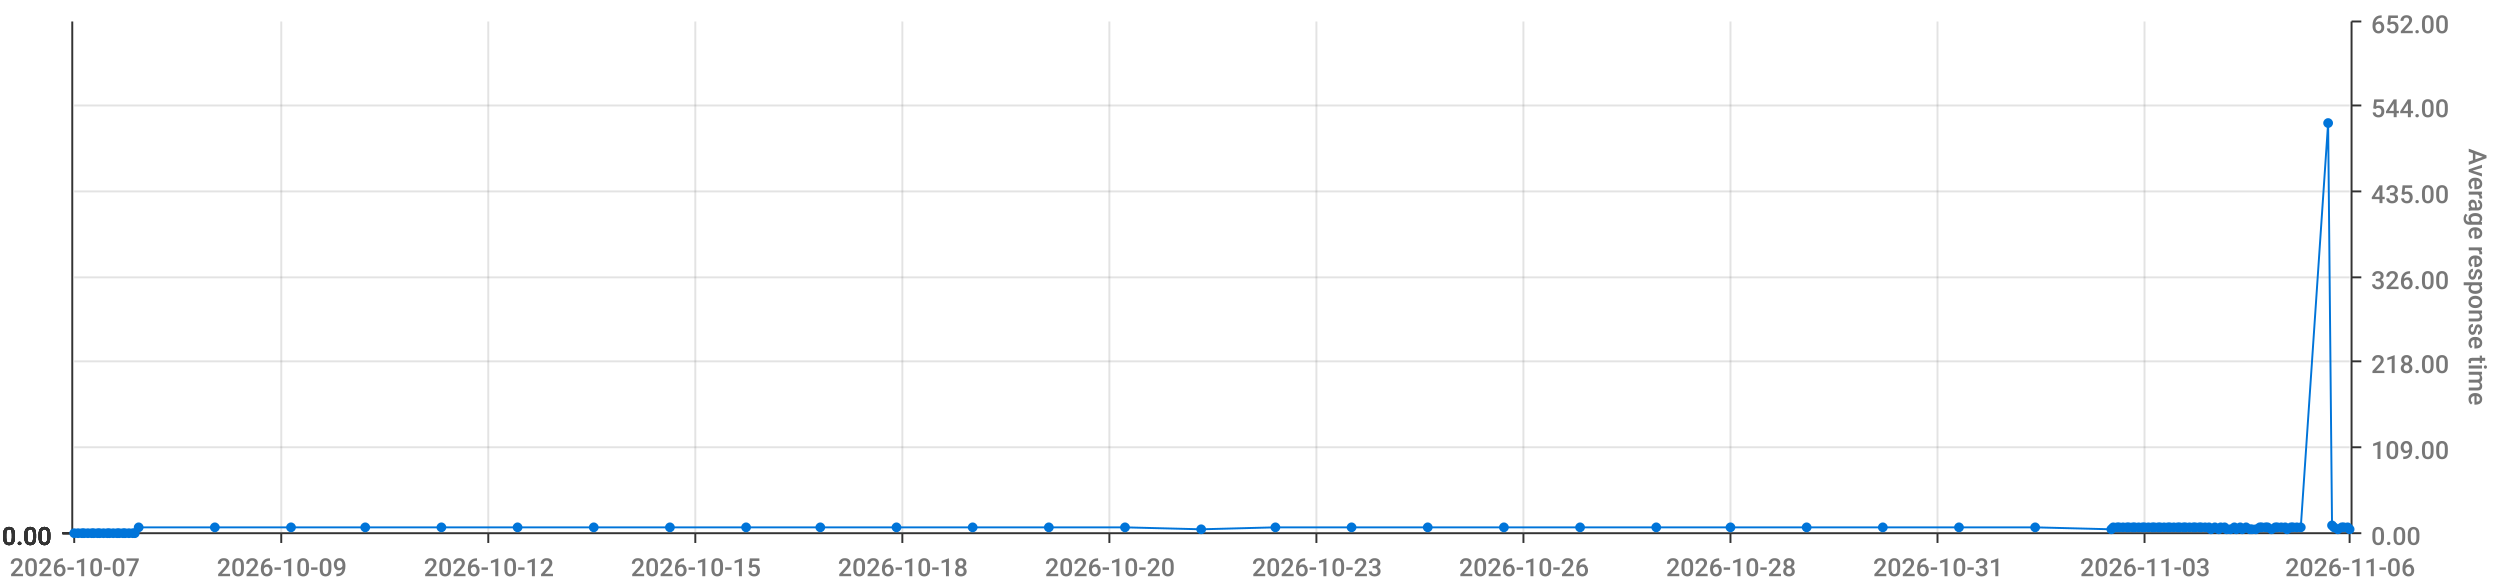
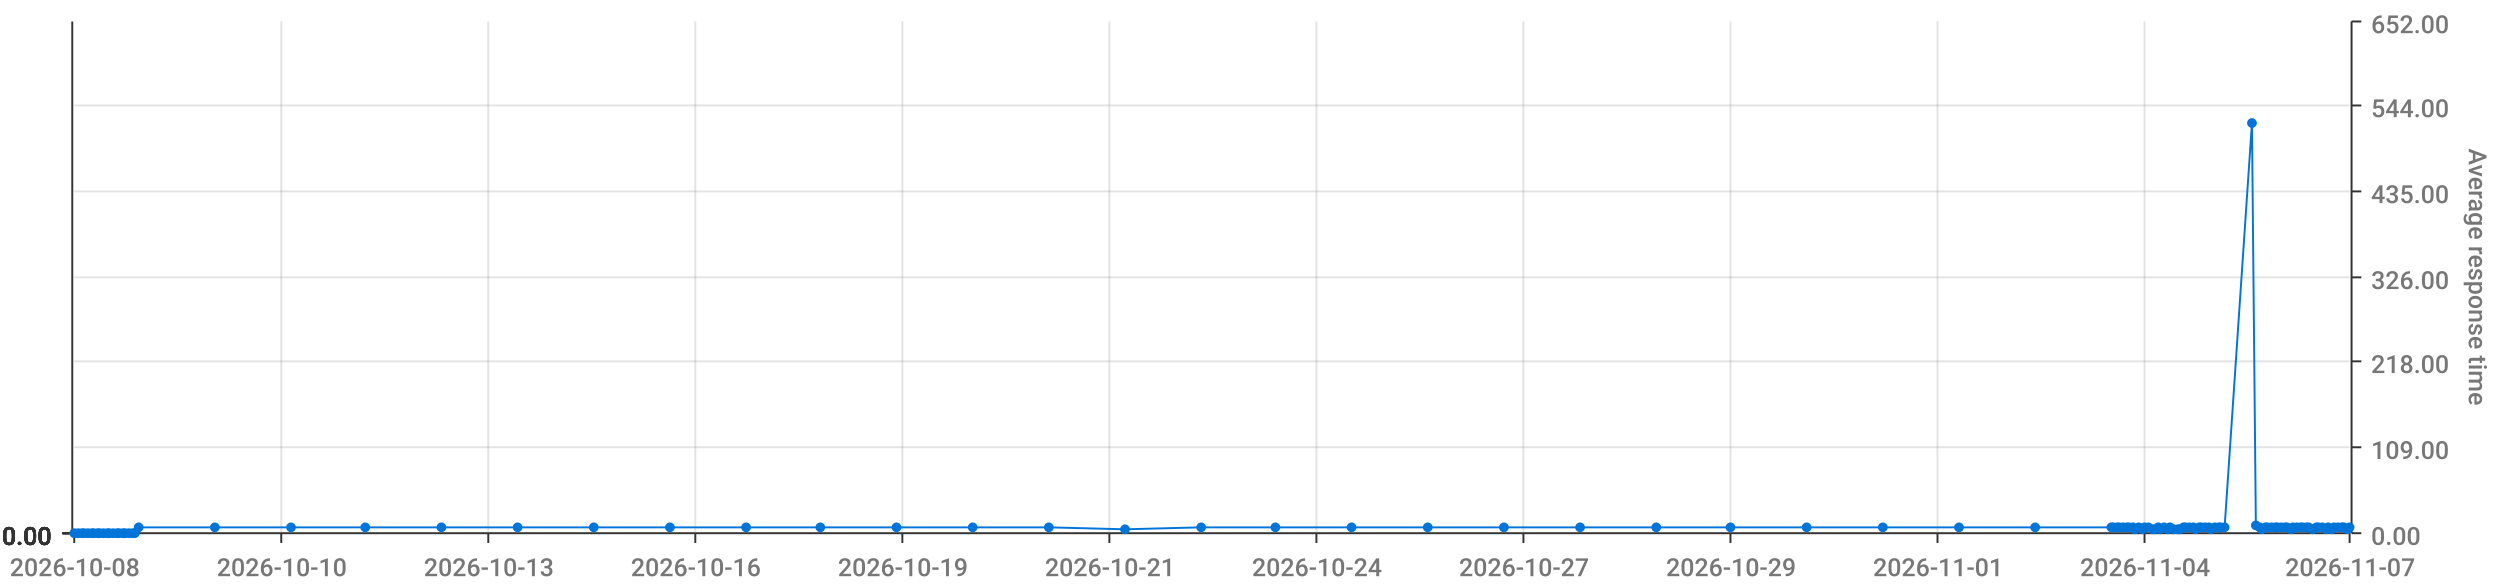
<svg xmlns="http://www.w3.org/2000/svg" viewBox="0 0 1280 300">
  <path d="M 0 0 L 1280 0 L 1280 300 L 0 300 L 0 0" style="stroke-width:0;stroke:rgba(255,255,255,1.0);fill:rgba(255,255,255,0.0)" />
  <path d="M 38 11 L 1203 11 L 1203 273 L 38 273 L 38 11" style="stroke-width:0;stroke:rgba(255,255,255,1.0);fill:rgba(255,255,255,0.0)" />
  <path d="M 38 273 L 1203 273" style="stroke-width:1;stroke:rgba(51,51,51,1.0);fill:rgba(255,255,255,0.0)" />
  <path d="M 38 273 L 38 278" style="stroke-width:1;stroke:rgba(51,51,51,1.0);fill:rgba(255,255,255,0.0)" />
-   <text x="5" y="295" style="stroke-width:0;stroke:none;fill:rgba(119,119,119,1.0);font-size:12.8px;font-family:'Roboto Medium',sans-serif">2026-10-07</text>
+   <text x="5" y="295" style="stroke-width:0;stroke:none;fill:rgba(119,119,119,1.0);font-size:12.8px;font-family:'Roboto Medium',sans-serif">2026-10-08</text>
  <path d="M 144 273 L 144 278" style="stroke-width:1;stroke:rgba(51,51,51,1.0);fill:rgba(255,255,255,0.0)" />
-   <text x="111" y="295" style="stroke-width:0;stroke:none;fill:rgba(119,119,119,1.0);font-size:12.8px;font-family:'Roboto Medium',sans-serif">2026-10-09</text>
+   <text x="111" y="295" style="stroke-width:0;stroke:none;fill:rgba(119,119,119,1.0);font-size:12.8px;font-family:'Roboto Medium',sans-serif">2026-10-10</text>
  <path d="M 250 273 L 250 278" style="stroke-width:1;stroke:rgba(51,51,51,1.0);fill:rgba(255,255,255,0.0)" />
-   <text x="217" y="295" style="stroke-width:0;stroke:none;fill:rgba(119,119,119,1.0);font-size:12.8px;font-family:'Roboto Medium',sans-serif">2026-10-12</text>
+   <text x="217" y="295" style="stroke-width:0;stroke:none;fill:rgba(119,119,119,1.0);font-size:12.8px;font-family:'Roboto Medium',sans-serif">2026-10-13</text>
  <path d="M 356 273 L 356 278" style="stroke-width:1;stroke:rgba(51,51,51,1.0);fill:rgba(255,255,255,0.0)" />
-   <text x="323" y="295" style="stroke-width:0;stroke:none;fill:rgba(119,119,119,1.0);font-size:12.8px;font-family:'Roboto Medium',sans-serif">2026-10-15</text>
+   <text x="323" y="295" style="stroke-width:0;stroke:none;fill:rgba(119,119,119,1.0);font-size:12.8px;font-family:'Roboto Medium',sans-serif">2026-10-16</text>
  <path d="M 462 273 L 462 278" style="stroke-width:1;stroke:rgba(51,51,51,1.0);fill:rgba(255,255,255,0.0)" />
-   <text x="429" y="295" style="stroke-width:0;stroke:none;fill:rgba(119,119,119,1.0);font-size:12.8px;font-family:'Roboto Medium',sans-serif">2026-10-18</text>
+   <text x="429" y="295" style="stroke-width:0;stroke:none;fill:rgba(119,119,119,1.0);font-size:12.8px;font-family:'Roboto Medium',sans-serif">2026-10-19</text>
  <path d="M 568 273 L 568 278" style="stroke-width:1;stroke:rgba(51,51,51,1.0);fill:rgba(255,255,255,0.0)" />
-   <text x="535" y="295" style="stroke-width:0;stroke:none;fill:rgba(119,119,119,1.0);font-size:12.8px;font-family:'Roboto Medium',sans-serif">2026-10-20</text>
+   <text x="535" y="295" style="stroke-width:0;stroke:none;fill:rgba(119,119,119,1.0);font-size:12.8px;font-family:'Roboto Medium',sans-serif">2026-10-21</text>
  <path d="M 674 273 L 674 278" style="stroke-width:1;stroke:rgba(51,51,51,1.0);fill:rgba(255,255,255,0.0)" />
-   <text x="641" y="295" style="stroke-width:0;stroke:none;fill:rgba(119,119,119,1.0);font-size:12.8px;font-family:'Roboto Medium',sans-serif">2026-10-23</text>
+   <text x="641" y="295" style="stroke-width:0;stroke:none;fill:rgba(119,119,119,1.0);font-size:12.8px;font-family:'Roboto Medium',sans-serif">2026-10-24</text>
  <path d="M 780 273 L 780 278" style="stroke-width:1;stroke:rgba(51,51,51,1.0);fill:rgba(255,255,255,0.0)" />
-   <text x="747" y="295" style="stroke-width:0;stroke:none;fill:rgba(119,119,119,1.0);font-size:12.8px;font-family:'Roboto Medium',sans-serif">2026-10-26</text>
+   <text x="747" y="295" style="stroke-width:0;stroke:none;fill:rgba(119,119,119,1.0);font-size:12.8px;font-family:'Roboto Medium',sans-serif">2026-10-27</text>
  <path d="M 886 273 L 886 278" style="stroke-width:1;stroke:rgba(51,51,51,1.0);fill:rgba(255,255,255,0.0)" />
-   <text x="853" y="295" style="stroke-width:0;stroke:none;fill:rgba(119,119,119,1.0);font-size:12.8px;font-family:'Roboto Medium',sans-serif">2026-10-28</text>
+   <text x="853" y="295" style="stroke-width:0;stroke:none;fill:rgba(119,119,119,1.0);font-size:12.8px;font-family:'Roboto Medium',sans-serif">2026-10-29</text>
  <path d="M 992 273 L 992 278" style="stroke-width:1;stroke:rgba(51,51,51,1.0);fill:rgba(255,255,255,0.0)" />
-   <text x="959" y="295" style="stroke-width:0;stroke:none;fill:rgba(119,119,119,1.0);font-size:12.8px;font-family:'Roboto Medium',sans-serif">2026-10-31</text>
+   <text x="959" y="295" style="stroke-width:0;stroke:none;fill:rgba(119,119,119,1.0);font-size:12.8px;font-family:'Roboto Medium',sans-serif">2026-11-01</text>
  <path d="M 1098 273 L 1098 278" style="stroke-width:1;stroke:rgba(51,51,51,1.0);fill:rgba(255,255,255,0.0)" />
-   <text x="1065" y="295" style="stroke-width:0;stroke:none;fill:rgba(119,119,119,1.0);font-size:12.8px;font-family:'Roboto Medium',sans-serif">2026-11-03</text>
+   <text x="1065" y="295" style="stroke-width:0;stroke:none;fill:rgba(119,119,119,1.0);font-size:12.8px;font-family:'Roboto Medium',sans-serif">2026-11-04</text>
  <path d="M 1203 273 L 1203 278" style="stroke-width:1;stroke:rgba(51,51,51,1.0);fill:rgba(255,255,255,0.0)" />
-   <text x="1170" y="295" style="stroke-width:0;stroke:none;fill:rgba(119,119,119,1.0);font-size:12.8px;font-family:'Roboto Medium',sans-serif">2026-11-06</text>
+   <text x="1170" y="295" style="stroke-width:0;stroke:none;fill:rgba(119,119,119,1.0);font-size:12.8px;font-family:'Roboto Medium',sans-serif">2026-11-07</text>
  <path d="M 144 273 L 144 11" style="stroke-width:1;stroke:rgba(119,119,119,0.2);fill:none" />
  <path d="M 250 273 L 250 11" style="stroke-width:1;stroke:rgba(119,119,119,0.2);fill:none" />
  <path d="M 356 273 L 356 11" style="stroke-width:1;stroke:rgba(119,119,119,0.2);fill:none" />
  <path d="M 462 273 L 462 11" style="stroke-width:1;stroke:rgba(119,119,119,0.2);fill:none" />
  <path d="M 568 273 L 568 11" style="stroke-width:1;stroke:rgba(119,119,119,0.2);fill:none" />
  <path d="M 674 273 L 674 11" style="stroke-width:1;stroke:rgba(119,119,119,0.2);fill:none" />
  <path d="M 780 273 L 780 11" style="stroke-width:1;stroke:rgba(119,119,119,0.2);fill:none" />
  <path d="M 886 273 L 886 11" style="stroke-width:1;stroke:rgba(119,119,119,0.2);fill:none" />
  <path d="M 992 273 L 992 11" style="stroke-width:1;stroke:rgba(119,119,119,0.2);fill:none" />
  <path d="M 1098 273 L 1098 11" style="stroke-width:1;stroke:rgba(119,119,119,0.2);fill:none" />
  <path d="M 1204 273 L 1204 11" style="stroke-width:1;stroke:rgba(51,51,51,1.0);fill:rgba(255,255,255,0.0)" />
  <path d="M 1204 273 L 1209 273" style="stroke-width:1;stroke:rgba(51,51,51,1.0);fill:rgba(255,255,255,0.0)" />
  <text x="1214" y="279" style="stroke-width:0;stroke:none;fill:rgba(119,119,119,1.0);font-size:12.8px;font-family:'Roboto Medium',sans-serif">0.00</text>
  <path d="M 1204 229 L 1209 229" style="stroke-width:1;stroke:rgba(51,51,51,1.0);fill:rgba(255,255,255,0.0)" />
  <text x="1214" y="235" style="stroke-width:0;stroke:none;fill:rgba(119,119,119,1.0);font-size:12.8px;font-family:'Roboto Medium',sans-serif">109.00</text>
  <path d="M 1204 185 L 1209 185" style="stroke-width:1;stroke:rgba(51,51,51,1.0);fill:rgba(255,255,255,0.0)" />
  <text x="1214" y="191" style="stroke-width:0;stroke:none;fill:rgba(119,119,119,1.0);font-size:12.8px;font-family:'Roboto Medium',sans-serif">218.00</text>
  <path d="M 1204 142 L 1209 142" style="stroke-width:1;stroke:rgba(51,51,51,1.0);fill:rgba(255,255,255,0.0)" />
  <text x="1214" y="148" style="stroke-width:0;stroke:none;fill:rgba(119,119,119,1.0);font-size:12.8px;font-family:'Roboto Medium',sans-serif">326.00</text>
  <path d="M 1204 98 L 1209 98" style="stroke-width:1;stroke:rgba(51,51,51,1.0);fill:rgba(255,255,255,0.0)" />
  <text x="1214" y="104" style="stroke-width:0;stroke:none;fill:rgba(119,119,119,1.0);font-size:12.8px;font-family:'Roboto Medium',sans-serif">435.00</text>
  <path d="M 1204 54 L 1209 54" style="stroke-width:1;stroke:rgba(51,51,51,1.0);fill:rgba(255,255,255,0.0)" />
  <text x="1214" y="60" style="stroke-width:0;stroke:none;fill:rgba(119,119,119,1.0);font-size:12.8px;font-family:'Roboto Medium',sans-serif">544.00</text>
  <path d="M 1204 11 L 1209 11" style="stroke-width:1;stroke:rgba(51,51,51,1.0);fill:rgba(255,255,255,0.0)" />
  <text x="1214" y="17" style="stroke-width:0;stroke:none;fill:rgba(119,119,119,1.0);font-size:12.8px;font-family:'Roboto Medium',sans-serif">652.00</text>
  <text x="1264" y="76" style="stroke-width:0;stroke:none;fill:rgba(119,119,119,1.0);font-size:12.8px;font-family:'Roboto Medium',sans-serif" transform="rotate(90.00,1264,76)">Average response time</text>
  <path d="M 38 273 L 1203 273" style="stroke-width:0;stroke:rgba(255,255,255,0.0);fill:none" />
  <path d="M 38 229 L 1203 229" style="stroke-width:1;stroke:rgba(119,119,119,0.2);fill:none" />
  <path d="M 38 185 L 1203 185" style="stroke-width:1;stroke:rgba(119,119,119,0.2);fill:none" />
  <path d="M 38 142 L 1203 142" style="stroke-width:1;stroke:rgba(119,119,119,0.2);fill:none" />
  <path d="M 38 98 L 1203 98" style="stroke-width:1;stroke:rgba(119,119,119,0.2);fill:none" />
  <path d="M 38 54 L 1203 54" style="stroke-width:1;stroke:rgba(119,119,119,0.2);fill:none" />
  <path d="M 37 273 L 37 11" style="stroke-width:1;stroke:rgba(51,51,51,1.0);fill:rgba(255,255,255,0.0)" />
  <path d="M 37 273 L 32 273" style="stroke-width:1;stroke:rgba(51,51,51,1.0);fill:rgba(255,255,255,0.0)" />
  <text x="1" y="279" style="stroke-width:0;stroke:none;fill:rgba(51,51,51,1.0);font-size:12.8px;font-family:'Roboto Medium',sans-serif">0.00</text>
  <path d="M 37 273 L 32 273" style="stroke-width:1;stroke:rgba(51,51,51,1.0);fill:rgba(255,255,255,0.0)" />
  <text x="1" y="279" style="stroke-width:0;stroke:none;fill:rgba(51,51,51,1.0);font-size:12.8px;font-family:'Roboto Medium',sans-serif">0.00</text>
  <path d="M 37 273 L 32 273" style="stroke-width:1;stroke:rgba(51,51,51,1.0);fill:rgba(255,255,255,0.0)" />
  <text x="1" y="279" style="stroke-width:0;stroke:none;fill:rgba(51,51,51,1.0);font-size:12.8px;font-family:'Roboto Medium',sans-serif">0.00</text>
  <path d="M 37 273 L 32 273" style="stroke-width:1;stroke:rgba(51,51,51,1.0);fill:rgba(255,255,255,0.0)" />
  <text x="1" y="279" style="stroke-width:0;stroke:none;fill:rgba(51,51,51,1.0);font-size:12.8px;font-family:'Roboto Medium',sans-serif">0.00</text>
  <path d="M 37 273 L 32 273" style="stroke-width:1;stroke:rgba(51,51,51,1.0);fill:rgba(255,255,255,0.0)" />
  <text x="1" y="279" style="stroke-width:0;stroke:none;fill:rgba(51,51,51,1.0);font-size:12.8px;font-family:'Roboto Medium',sans-serif">0.00</text>
  <path d="M 37 273 L 32 273" style="stroke-width:1;stroke:rgba(51,51,51,1.0);fill:rgba(255,255,255,0.0)" />
  <text x="1" y="279" style="stroke-width:0;stroke:none;fill:rgba(51,51,51,1.0);font-size:12.8px;font-family:'Roboto Medium',sans-serif">0.00</text>
  <path d="M 37 273 L 32 273" style="stroke-width:1;stroke:rgba(51,51,51,1.0);fill:rgba(255,255,255,0.0)" />
  <text x="1" y="279" style="stroke-width:0;stroke:none;fill:rgba(51,51,51,1.0);font-size:12.8px;font-family:'Roboto Medium',sans-serif">0.00</text>
  <path d="M 38 273 L 1203 273" style="stroke-width:0;stroke:rgba(255,255,255,0.0);fill:none" />
  <path d="M 38 273 L 1203 273" style="stroke-width:0;stroke:rgba(255,255,255,0.0);fill:none" />
  <path d="M 38 273 L 1203 273" style="stroke-width:0;stroke:rgba(255,255,255,0.0);fill:none" />
  <path d="M 38 273 L 1203 273" style="stroke-width:0;stroke:rgba(255,255,255,0.0);fill:none" />
  <path d="M 38 273 L 1203 273" style="stroke-width:0;stroke:rgba(255,255,255,0.0);fill:none" />
  <path d="M 38 273 L 1203 273" style="stroke-width:0;stroke:rgba(255,255,255,0.0);fill:none" />
-   <path d="M 38 273 L 40 273 L 42 273 L 43 273 L 45 273 L 47 273 L 48 273 L 50 273 L 51 273 L 53 273 L 55 273 L 56 273 L 58 273 L 60 273 L 61 273 L 63 273 L 64 273 L 66 273 L 68 273 L 69 273 L 71 270 L 110 270 L 149 270 L 187 270 L 226 270 L 265 270 L 304 270 L 343 270 L 382 270 L 420 270 L 459 270 L 498 270 L 537 270 L 576 270 L 615 271 L 653 270 L 692 270 L 731 270 L 770 270 L 809 270 L 848 270 L 886 270 L 925 270 L 964 270 L 1003 270 L 1042 270 L 1081 271 L 1082 270 L 1084 270 L 1085 270 L 1087 270 L 1089 270 L 1090 270 L 1092 270 L 1093 270 L 1095 270 L 1097 270 L 1098 270 L 1100 270 L 1102 270 L 1103 270 L 1105 270 L 1106 270 L 1108 270 L 1110 270 L 1111 270 L 1113 270 L 1115 270 L 1116 270 L 1118 270 L 1119 270 L 1121 270 L 1123 270 L 1124 270 L 1126 270 L 1127 270 L 1129 270 L 1131 270 L 1132 271 L 1134 270 L 1136 271 L 1137 270 L 1139 270 L 1140 271 L 1142 271 L 1144 270 L 1145 271 L 1147 270 L 1148 271 L 1150 270 L 1152 271 L 1153 271 L 1155 271 L 1157 270 L 1158 270 L 1160 270 L 1161 270 L 1163 271 L 1165 270 L 1166 270 L 1168 270 L 1170 270 L 1171 271 L 1173 270 L 1174 270 L 1176 270 L 1178 270 L 1192 63 L 1194 269 L 1195 270 L 1197 271 L 1199 270 L 1200 270 L 1202 270 L 1203 271" style="stroke-width:1;stroke:rgba(0,116,217,1.0);fill:rgba(255,255,255,0.0)" />
+   <path d="M 38 273 L 40 273 L 42 273 L 43 273 L 45 273 L 47 273 L 48 273 L 50 273 L 51 273 L 53 273 L 55 273 L 56 273 L 58 273 L 60 273 L 61 273 L 63 273 L 64 273 L 66 273 L 68 273 L 69 273 L 71 270 L 110 270 L 149 270 L 187 270 L 226 270 L 265 270 L 304 270 L 343 270 L 382 270 L 420 270 L 459 270 L 498 270 L 537 270 L 576 271 L 615 270 L 653 270 L 692 270 L 731 270 L 770 270 L 809 270 L 848 270 L 886 270 L 925 270 L 964 270 L 1003 270 L 1042 270 L 1081 270 L 1082 270 L 1084 270 L 1085 270 L 1087 270 L 1089 270 L 1090 270 L 1092 270 L 1093 271 L 1095 270 L 1097 271 L 1098 270 L 1100 270 L 1102 271 L 1103 271 L 1105 270 L 1106 271 L 1108 270 L 1110 271 L 1111 270 L 1113 271 L 1115 271 L 1116 271 L 1118 270 L 1119 270 L 1121 270 L 1123 270 L 1124 271 L 1126 270 L 1127 270 L 1129 270 L 1131 270 L 1132 271 L 1134 270 L 1136 270 L 1137 270 L 1139 270 L 1153 63 L 1155 269 L 1157 270 L 1158 271 L 1160 270 L 1161 270 L 1163 270 L 1165 270 L 1166 270 L 1168 270 L 1170 270 L 1171 270 L 1173 271 L 1174 270 L 1176 270 L 1178 270 L 1179 270 L 1181 270 L 1182 270 L 1184 271 L 1186 270 L 1187 270 L 1189 270 L 1191 271 L 1192 270 L 1194 271 L 1195 270 L 1197 270 L 1199 270 L 1200 270 L 1202 271 L 1203 270" style="stroke-width:1;stroke:rgba(0,116,217,1.0);fill:rgba(255,255,255,0.0)" />
  <circle cx="38" cy="273" r="2" style="stroke-width:1;stroke:rgba(0,116,217,1.0);fill:rgba(0,116,217,1.0)" />
  <path d="" style="stroke-width:1;stroke:rgba(0,116,217,1.0);fill:rgba(0,116,217,1.0)" />
  <circle cx="40" cy="273" r="2" style="stroke-width:1;stroke:rgba(0,116,217,1.0);fill:rgba(0,116,217,1.0)" />
  <path d="" style="stroke-width:1;stroke:rgba(0,116,217,1.0);fill:rgba(0,116,217,1.0)" />
  <circle cx="42" cy="273" r="2" style="stroke-width:1;stroke:rgba(0,116,217,1.0);fill:rgba(0,116,217,1.0)" />
  <path d="" style="stroke-width:1;stroke:rgba(0,116,217,1.0);fill:rgba(0,116,217,1.0)" />
  <circle cx="43" cy="273" r="2" style="stroke-width:1;stroke:rgba(0,116,217,1.0);fill:rgba(0,116,217,1.0)" />
  <path d="" style="stroke-width:1;stroke:rgba(0,116,217,1.0);fill:rgba(0,116,217,1.0)" />
  <circle cx="45" cy="273" r="2" style="stroke-width:1;stroke:rgba(0,116,217,1.0);fill:rgba(0,116,217,1.0)" />
  <path d="" style="stroke-width:1;stroke:rgba(0,116,217,1.0);fill:rgba(0,116,217,1.0)" />
  <circle cx="47" cy="273" r="2" style="stroke-width:1;stroke:rgba(0,116,217,1.0);fill:rgba(0,116,217,1.0)" />
  <path d="" style="stroke-width:1;stroke:rgba(0,116,217,1.0);fill:rgba(0,116,217,1.0)" />
  <circle cx="48" cy="273" r="2" style="stroke-width:1;stroke:rgba(0,116,217,1.0);fill:rgba(0,116,217,1.0)" />
  <path d="" style="stroke-width:1;stroke:rgba(0,116,217,1.0);fill:rgba(0,116,217,1.0)" />
  <circle cx="50" cy="273" r="2" style="stroke-width:1;stroke:rgba(0,116,217,1.0);fill:rgba(0,116,217,1.0)" />
  <path d="" style="stroke-width:1;stroke:rgba(0,116,217,1.0);fill:rgba(0,116,217,1.0)" />
  <circle cx="51" cy="273" r="2" style="stroke-width:1;stroke:rgba(0,116,217,1.0);fill:rgba(0,116,217,1.0)" />
  <path d="" style="stroke-width:1;stroke:rgba(0,116,217,1.0);fill:rgba(0,116,217,1.0)" />
  <circle cx="53" cy="273" r="2" style="stroke-width:1;stroke:rgba(0,116,217,1.0);fill:rgba(0,116,217,1.0)" />
  <path d="" style="stroke-width:1;stroke:rgba(0,116,217,1.0);fill:rgba(0,116,217,1.0)" />
  <circle cx="55" cy="273" r="2" style="stroke-width:1;stroke:rgba(0,116,217,1.0);fill:rgba(0,116,217,1.0)" />
  <path d="" style="stroke-width:1;stroke:rgba(0,116,217,1.0);fill:rgba(0,116,217,1.0)" />
  <circle cx="56" cy="273" r="2" style="stroke-width:1;stroke:rgba(0,116,217,1.0);fill:rgba(0,116,217,1.0)" />
  <path d="" style="stroke-width:1;stroke:rgba(0,116,217,1.0);fill:rgba(0,116,217,1.0)" />
  <circle cx="58" cy="273" r="2" style="stroke-width:1;stroke:rgba(0,116,217,1.0);fill:rgba(0,116,217,1.0)" />
  <path d="" style="stroke-width:1;stroke:rgba(0,116,217,1.0);fill:rgba(0,116,217,1.0)" />
  <circle cx="60" cy="273" r="2" style="stroke-width:1;stroke:rgba(0,116,217,1.0);fill:rgba(0,116,217,1.0)" />
  <path d="" style="stroke-width:1;stroke:rgba(0,116,217,1.0);fill:rgba(0,116,217,1.0)" />
  <circle cx="61" cy="273" r="2" style="stroke-width:1;stroke:rgba(0,116,217,1.0);fill:rgba(0,116,217,1.0)" />
  <path d="" style="stroke-width:1;stroke:rgba(0,116,217,1.0);fill:rgba(0,116,217,1.0)" />
  <circle cx="63" cy="273" r="2" style="stroke-width:1;stroke:rgba(0,116,217,1.0);fill:rgba(0,116,217,1.0)" />
  <path d="" style="stroke-width:1;stroke:rgba(0,116,217,1.0);fill:rgba(0,116,217,1.0)" />
  <circle cx="64" cy="273" r="2" style="stroke-width:1;stroke:rgba(0,116,217,1.0);fill:rgba(0,116,217,1.0)" />
  <path d="" style="stroke-width:1;stroke:rgba(0,116,217,1.0);fill:rgba(0,116,217,1.0)" />
  <circle cx="66" cy="273" r="2" style="stroke-width:1;stroke:rgba(0,116,217,1.0);fill:rgba(0,116,217,1.0)" />
  <path d="" style="stroke-width:1;stroke:rgba(0,116,217,1.0);fill:rgba(0,116,217,1.0)" />
  <circle cx="68" cy="273" r="2" style="stroke-width:1;stroke:rgba(0,116,217,1.0);fill:rgba(0,116,217,1.0)" />
  <path d="" style="stroke-width:1;stroke:rgba(0,116,217,1.0);fill:rgba(0,116,217,1.0)" />
  <circle cx="69" cy="273" r="2" style="stroke-width:1;stroke:rgba(0,116,217,1.0);fill:rgba(0,116,217,1.0)" />
  <path d="" style="stroke-width:1;stroke:rgba(0,116,217,1.0);fill:rgba(0,116,217,1.0)" />
  <circle cx="71" cy="270" r="2" style="stroke-width:1;stroke:rgba(0,116,217,1.0);fill:rgba(0,116,217,1.0)" />
  <path d="" style="stroke-width:1;stroke:rgba(0,116,217,1.0);fill:rgba(0,116,217,1.0)" />
  <circle cx="110" cy="270" r="2" style="stroke-width:1;stroke:rgba(0,116,217,1.0);fill:rgba(0,116,217,1.0)" />
  <path d="" style="stroke-width:1;stroke:rgba(0,116,217,1.0);fill:rgba(0,116,217,1.0)" />
  <circle cx="149" cy="270" r="2" style="stroke-width:1;stroke:rgba(0,116,217,1.0);fill:rgba(0,116,217,1.0)" />
  <path d="" style="stroke-width:1;stroke:rgba(0,116,217,1.0);fill:rgba(0,116,217,1.0)" />
  <circle cx="187" cy="270" r="2" style="stroke-width:1;stroke:rgba(0,116,217,1.0);fill:rgba(0,116,217,1.0)" />
  <path d="" style="stroke-width:1;stroke:rgba(0,116,217,1.0);fill:rgba(0,116,217,1.0)" />
  <circle cx="226" cy="270" r="2" style="stroke-width:1;stroke:rgba(0,116,217,1.0);fill:rgba(0,116,217,1.0)" />
  <path d="" style="stroke-width:1;stroke:rgba(0,116,217,1.0);fill:rgba(0,116,217,1.0)" />
  <circle cx="265" cy="270" r="2" style="stroke-width:1;stroke:rgba(0,116,217,1.0);fill:rgba(0,116,217,1.0)" />
  <path d="" style="stroke-width:1;stroke:rgba(0,116,217,1.0);fill:rgba(0,116,217,1.0)" />
  <circle cx="304" cy="270" r="2" style="stroke-width:1;stroke:rgba(0,116,217,1.0);fill:rgba(0,116,217,1.0)" />
  <path d="" style="stroke-width:1;stroke:rgba(0,116,217,1.0);fill:rgba(0,116,217,1.0)" />
  <circle cx="343" cy="270" r="2" style="stroke-width:1;stroke:rgba(0,116,217,1.0);fill:rgba(0,116,217,1.0)" />
  <path d="" style="stroke-width:1;stroke:rgba(0,116,217,1.0);fill:rgba(0,116,217,1.0)" />
  <circle cx="382" cy="270" r="2" style="stroke-width:1;stroke:rgba(0,116,217,1.0);fill:rgba(0,116,217,1.0)" />
  <path d="" style="stroke-width:1;stroke:rgba(0,116,217,1.0);fill:rgba(0,116,217,1.0)" />
  <circle cx="420" cy="270" r="2" style="stroke-width:1;stroke:rgba(0,116,217,1.0);fill:rgba(0,116,217,1.0)" />
  <path d="" style="stroke-width:1;stroke:rgba(0,116,217,1.0);fill:rgba(0,116,217,1.0)" />
  <circle cx="459" cy="270" r="2" style="stroke-width:1;stroke:rgba(0,116,217,1.0);fill:rgba(0,116,217,1.0)" />
  <path d="" style="stroke-width:1;stroke:rgba(0,116,217,1.0);fill:rgba(0,116,217,1.0)" />
  <circle cx="498" cy="270" r="2" style="stroke-width:1;stroke:rgba(0,116,217,1.0);fill:rgba(0,116,217,1.0)" />
  <path d="" style="stroke-width:1;stroke:rgba(0,116,217,1.0);fill:rgba(0,116,217,1.0)" />
  <circle cx="537" cy="270" r="2" style="stroke-width:1;stroke:rgba(0,116,217,1.0);fill:rgba(0,116,217,1.0)" />
  <path d="" style="stroke-width:1;stroke:rgba(0,116,217,1.0);fill:rgba(0,116,217,1.0)" />
-   <circle cx="576" cy="270" r="2" style="stroke-width:1;stroke:rgba(0,116,217,1.0);fill:rgba(0,116,217,1.0)" />
-   <path d="" style="stroke-width:1;stroke:rgba(0,116,217,1.0);fill:rgba(0,116,217,1.0)" />
-   <circle cx="615" cy="271" r="2" style="stroke-width:1;stroke:rgba(0,116,217,1.0);fill:rgba(0,116,217,1.0)" />
+   <circle cx="576" cy="271" r="2" style="stroke-width:1;stroke:rgba(0,116,217,1.0);fill:rgba(0,116,217,1.0)" />
+   <path d="" style="stroke-width:1;stroke:rgba(0,116,217,1.0);fill:rgba(0,116,217,1.0)" />
+   <circle cx="615" cy="270" r="2" style="stroke-width:1;stroke:rgba(0,116,217,1.0);fill:rgba(0,116,217,1.0)" />
  <path d="" style="stroke-width:1;stroke:rgba(0,116,217,1.0);fill:rgba(0,116,217,1.0)" />
  <circle cx="653" cy="270" r="2" style="stroke-width:1;stroke:rgba(0,116,217,1.0);fill:rgba(0,116,217,1.0)" />
  <path d="" style="stroke-width:1;stroke:rgba(0,116,217,1.0);fill:rgba(0,116,217,1.0)" />
  <circle cx="692" cy="270" r="2" style="stroke-width:1;stroke:rgba(0,116,217,1.0);fill:rgba(0,116,217,1.0)" />
  <path d="" style="stroke-width:1;stroke:rgba(0,116,217,1.0);fill:rgba(0,116,217,1.0)" />
  <circle cx="731" cy="270" r="2" style="stroke-width:1;stroke:rgba(0,116,217,1.0);fill:rgba(0,116,217,1.0)" />
  <path d="" style="stroke-width:1;stroke:rgba(0,116,217,1.0);fill:rgba(0,116,217,1.0)" />
  <circle cx="770" cy="270" r="2" style="stroke-width:1;stroke:rgba(0,116,217,1.0);fill:rgba(0,116,217,1.0)" />
  <path d="" style="stroke-width:1;stroke:rgba(0,116,217,1.0);fill:rgba(0,116,217,1.0)" />
  <circle cx="809" cy="270" r="2" style="stroke-width:1;stroke:rgba(0,116,217,1.0);fill:rgba(0,116,217,1.0)" />
  <path d="" style="stroke-width:1;stroke:rgba(0,116,217,1.0);fill:rgba(0,116,217,1.0)" />
  <circle cx="848" cy="270" r="2" style="stroke-width:1;stroke:rgba(0,116,217,1.0);fill:rgba(0,116,217,1.0)" />
  <path d="" style="stroke-width:1;stroke:rgba(0,116,217,1.0);fill:rgba(0,116,217,1.0)" />
  <circle cx="886" cy="270" r="2" style="stroke-width:1;stroke:rgba(0,116,217,1.0);fill:rgba(0,116,217,1.0)" />
  <path d="" style="stroke-width:1;stroke:rgba(0,116,217,1.0);fill:rgba(0,116,217,1.0)" />
  <circle cx="925" cy="270" r="2" style="stroke-width:1;stroke:rgba(0,116,217,1.0);fill:rgba(0,116,217,1.0)" />
  <path d="" style="stroke-width:1;stroke:rgba(0,116,217,1.0);fill:rgba(0,116,217,1.0)" />
  <circle cx="964" cy="270" r="2" style="stroke-width:1;stroke:rgba(0,116,217,1.0);fill:rgba(0,116,217,1.0)" />
  <path d="" style="stroke-width:1;stroke:rgba(0,116,217,1.0);fill:rgba(0,116,217,1.0)" />
  <circle cx="1003" cy="270" r="2" style="stroke-width:1;stroke:rgba(0,116,217,1.0);fill:rgba(0,116,217,1.0)" />
  <path d="" style="stroke-width:1;stroke:rgba(0,116,217,1.0);fill:rgba(0,116,217,1.0)" />
  <circle cx="1042" cy="270" r="2" style="stroke-width:1;stroke:rgba(0,116,217,1.0);fill:rgba(0,116,217,1.0)" />
  <path d="" style="stroke-width:1;stroke:rgba(0,116,217,1.0);fill:rgba(0,116,217,1.0)" />
-   <circle cx="1081" cy="271" r="2" style="stroke-width:1;stroke:rgba(0,116,217,1.0);fill:rgba(0,116,217,1.0)" />
+   <circle cx="1081" cy="270" r="2" style="stroke-width:1;stroke:rgba(0,116,217,1.0);fill:rgba(0,116,217,1.0)" />
  <path d="" style="stroke-width:1;stroke:rgba(0,116,217,1.0);fill:rgba(0,116,217,1.0)" />
  <circle cx="1082" cy="270" r="2" style="stroke-width:1;stroke:rgba(0,116,217,1.0);fill:rgba(0,116,217,1.0)" />
  <path d="" style="stroke-width:1;stroke:rgba(0,116,217,1.0);fill:rgba(0,116,217,1.0)" />
  <circle cx="1084" cy="270" r="2" style="stroke-width:1;stroke:rgba(0,116,217,1.0);fill:rgba(0,116,217,1.0)" />
  <path d="" style="stroke-width:1;stroke:rgba(0,116,217,1.0);fill:rgba(0,116,217,1.0)" />
  <circle cx="1085" cy="270" r="2" style="stroke-width:1;stroke:rgba(0,116,217,1.0);fill:rgba(0,116,217,1.0)" />
  <path d="" style="stroke-width:1;stroke:rgba(0,116,217,1.0);fill:rgba(0,116,217,1.0)" />
  <circle cx="1087" cy="270" r="2" style="stroke-width:1;stroke:rgba(0,116,217,1.0);fill:rgba(0,116,217,1.0)" />
  <path d="" style="stroke-width:1;stroke:rgba(0,116,217,1.0);fill:rgba(0,116,217,1.0)" />
  <circle cx="1089" cy="270" r="2" style="stroke-width:1;stroke:rgba(0,116,217,1.0);fill:rgba(0,116,217,1.0)" />
  <path d="" style="stroke-width:1;stroke:rgba(0,116,217,1.0);fill:rgba(0,116,217,1.0)" />
  <circle cx="1090" cy="270" r="2" style="stroke-width:1;stroke:rgba(0,116,217,1.0);fill:rgba(0,116,217,1.0)" />
  <path d="" style="stroke-width:1;stroke:rgba(0,116,217,1.0);fill:rgba(0,116,217,1.0)" />
  <circle cx="1092" cy="270" r="2" style="stroke-width:1;stroke:rgba(0,116,217,1.0);fill:rgba(0,116,217,1.0)" />
  <path d="" style="stroke-width:1;stroke:rgba(0,116,217,1.0);fill:rgba(0,116,217,1.0)" />
-   <circle cx="1093" cy="270" r="2" style="stroke-width:1;stroke:rgba(0,116,217,1.0);fill:rgba(0,116,217,1.0)" />
+   <circle cx="1093" cy="271" r="2" style="stroke-width:1;stroke:rgba(0,116,217,1.0);fill:rgba(0,116,217,1.0)" />
  <path d="" style="stroke-width:1;stroke:rgba(0,116,217,1.0);fill:rgba(0,116,217,1.0)" />
  <circle cx="1095" cy="270" r="2" style="stroke-width:1;stroke:rgba(0,116,217,1.0);fill:rgba(0,116,217,1.0)" />
  <path d="" style="stroke-width:1;stroke:rgba(0,116,217,1.0);fill:rgba(0,116,217,1.0)" />
-   <circle cx="1097" cy="270" r="2" style="stroke-width:1;stroke:rgba(0,116,217,1.0);fill:rgba(0,116,217,1.0)" />
+   <circle cx="1097" cy="271" r="2" style="stroke-width:1;stroke:rgba(0,116,217,1.0);fill:rgba(0,116,217,1.0)" />
  <path d="" style="stroke-width:1;stroke:rgba(0,116,217,1.0);fill:rgba(0,116,217,1.0)" />
  <circle cx="1098" cy="270" r="2" style="stroke-width:1;stroke:rgba(0,116,217,1.0);fill:rgba(0,116,217,1.0)" />
  <path d="" style="stroke-width:1;stroke:rgba(0,116,217,1.0);fill:rgba(0,116,217,1.0)" />
  <circle cx="1100" cy="270" r="2" style="stroke-width:1;stroke:rgba(0,116,217,1.0);fill:rgba(0,116,217,1.0)" />
  <path d="" style="stroke-width:1;stroke:rgba(0,116,217,1.0);fill:rgba(0,116,217,1.0)" />
-   <circle cx="1102" cy="270" r="2" style="stroke-width:1;stroke:rgba(0,116,217,1.0);fill:rgba(0,116,217,1.0)" />
-   <path d="" style="stroke-width:1;stroke:rgba(0,116,217,1.0);fill:rgba(0,116,217,1.0)" />
-   <circle cx="1103" cy="270" r="2" style="stroke-width:1;stroke:rgba(0,116,217,1.0);fill:rgba(0,116,217,1.0)" />
+   <circle cx="1102" cy="271" r="2" style="stroke-width:1;stroke:rgba(0,116,217,1.0);fill:rgba(0,116,217,1.0)" />
+   <path d="" style="stroke-width:1;stroke:rgba(0,116,217,1.0);fill:rgba(0,116,217,1.0)" />
+   <circle cx="1103" cy="271" r="2" style="stroke-width:1;stroke:rgba(0,116,217,1.0);fill:rgba(0,116,217,1.0)" />
  <path d="" style="stroke-width:1;stroke:rgba(0,116,217,1.0);fill:rgba(0,116,217,1.0)" />
  <circle cx="1105" cy="270" r="2" style="stroke-width:1;stroke:rgba(0,116,217,1.0);fill:rgba(0,116,217,1.0)" />
  <path d="" style="stroke-width:1;stroke:rgba(0,116,217,1.0);fill:rgba(0,116,217,1.0)" />
-   <circle cx="1106" cy="270" r="2" style="stroke-width:1;stroke:rgba(0,116,217,1.0);fill:rgba(0,116,217,1.0)" />
+   <circle cx="1106" cy="271" r="2" style="stroke-width:1;stroke:rgba(0,116,217,1.0);fill:rgba(0,116,217,1.0)" />
  <path d="" style="stroke-width:1;stroke:rgba(0,116,217,1.0);fill:rgba(0,116,217,1.0)" />
  <circle cx="1108" cy="270" r="2" style="stroke-width:1;stroke:rgba(0,116,217,1.0);fill:rgba(0,116,217,1.0)" />
  <path d="" style="stroke-width:1;stroke:rgba(0,116,217,1.0);fill:rgba(0,116,217,1.0)" />
-   <circle cx="1110" cy="270" r="2" style="stroke-width:1;stroke:rgba(0,116,217,1.0);fill:rgba(0,116,217,1.0)" />
+   <circle cx="1110" cy="271" r="2" style="stroke-width:1;stroke:rgba(0,116,217,1.0);fill:rgba(0,116,217,1.0)" />
  <path d="" style="stroke-width:1;stroke:rgba(0,116,217,1.0);fill:rgba(0,116,217,1.0)" />
  <circle cx="1111" cy="270" r="2" style="stroke-width:1;stroke:rgba(0,116,217,1.0);fill:rgba(0,116,217,1.0)" />
  <path d="" style="stroke-width:1;stroke:rgba(0,116,217,1.0);fill:rgba(0,116,217,1.0)" />
-   <circle cx="1113" cy="270" r="2" style="stroke-width:1;stroke:rgba(0,116,217,1.0);fill:rgba(0,116,217,1.0)" />
-   <path d="" style="stroke-width:1;stroke:rgba(0,116,217,1.0);fill:rgba(0,116,217,1.0)" />
-   <circle cx="1115" cy="270" r="2" style="stroke-width:1;stroke:rgba(0,116,217,1.0);fill:rgba(0,116,217,1.0)" />
-   <path d="" style="stroke-width:1;stroke:rgba(0,116,217,1.0);fill:rgba(0,116,217,1.0)" />
-   <circle cx="1116" cy="270" r="2" style="stroke-width:1;stroke:rgba(0,116,217,1.0);fill:rgba(0,116,217,1.0)" />
+   <circle cx="1113" cy="271" r="2" style="stroke-width:1;stroke:rgba(0,116,217,1.0);fill:rgba(0,116,217,1.0)" />
+   <path d="" style="stroke-width:1;stroke:rgba(0,116,217,1.0);fill:rgba(0,116,217,1.0)" />
+   <circle cx="1115" cy="271" r="2" style="stroke-width:1;stroke:rgba(0,116,217,1.0);fill:rgba(0,116,217,1.0)" />
+   <path d="" style="stroke-width:1;stroke:rgba(0,116,217,1.0);fill:rgba(0,116,217,1.0)" />
+   <circle cx="1116" cy="271" r="2" style="stroke-width:1;stroke:rgba(0,116,217,1.0);fill:rgba(0,116,217,1.0)" />
  <path d="" style="stroke-width:1;stroke:rgba(0,116,217,1.0);fill:rgba(0,116,217,1.0)" />
  <circle cx="1118" cy="270" r="2" style="stroke-width:1;stroke:rgba(0,116,217,1.0);fill:rgba(0,116,217,1.0)" />
  <path d="" style="stroke-width:1;stroke:rgba(0,116,217,1.0);fill:rgba(0,116,217,1.0)" />
  <circle cx="1119" cy="270" r="2" style="stroke-width:1;stroke:rgba(0,116,217,1.0);fill:rgba(0,116,217,1.0)" />
  <path d="" style="stroke-width:1;stroke:rgba(0,116,217,1.0);fill:rgba(0,116,217,1.0)" />
  <circle cx="1121" cy="270" r="2" style="stroke-width:1;stroke:rgba(0,116,217,1.0);fill:rgba(0,116,217,1.0)" />
  <path d="" style="stroke-width:1;stroke:rgba(0,116,217,1.0);fill:rgba(0,116,217,1.0)" />
  <circle cx="1123" cy="270" r="2" style="stroke-width:1;stroke:rgba(0,116,217,1.0);fill:rgba(0,116,217,1.0)" />
  <path d="" style="stroke-width:1;stroke:rgba(0,116,217,1.0);fill:rgba(0,116,217,1.0)" />
-   <circle cx="1124" cy="270" r="2" style="stroke-width:1;stroke:rgba(0,116,217,1.0);fill:rgba(0,116,217,1.0)" />
+   <circle cx="1124" cy="271" r="2" style="stroke-width:1;stroke:rgba(0,116,217,1.0);fill:rgba(0,116,217,1.0)" />
  <path d="" style="stroke-width:1;stroke:rgba(0,116,217,1.0);fill:rgba(0,116,217,1.0)" />
  <circle cx="1126" cy="270" r="2" style="stroke-width:1;stroke:rgba(0,116,217,1.0);fill:rgba(0,116,217,1.0)" />
  <path d="" style="stroke-width:1;stroke:rgba(0,116,217,1.0);fill:rgba(0,116,217,1.0)" />
  <circle cx="1127" cy="270" r="2" style="stroke-width:1;stroke:rgba(0,116,217,1.0);fill:rgba(0,116,217,1.0)" />
  <path d="" style="stroke-width:1;stroke:rgba(0,116,217,1.0);fill:rgba(0,116,217,1.0)" />
  <circle cx="1129" cy="270" r="2" style="stroke-width:1;stroke:rgba(0,116,217,1.0);fill:rgba(0,116,217,1.0)" />
  <path d="" style="stroke-width:1;stroke:rgba(0,116,217,1.0);fill:rgba(0,116,217,1.0)" />
  <circle cx="1131" cy="270" r="2" style="stroke-width:1;stroke:rgba(0,116,217,1.0);fill:rgba(0,116,217,1.0)" />
  <path d="" style="stroke-width:1;stroke:rgba(0,116,217,1.0);fill:rgba(0,116,217,1.0)" />
  <circle cx="1132" cy="271" r="2" style="stroke-width:1;stroke:rgba(0,116,217,1.0);fill:rgba(0,116,217,1.0)" />
  <path d="" style="stroke-width:1;stroke:rgba(0,116,217,1.0);fill:rgba(0,116,217,1.0)" />
  <circle cx="1134" cy="270" r="2" style="stroke-width:1;stroke:rgba(0,116,217,1.0);fill:rgba(0,116,217,1.0)" />
  <path d="" style="stroke-width:1;stroke:rgba(0,116,217,1.0);fill:rgba(0,116,217,1.0)" />
-   <circle cx="1136" cy="271" r="2" style="stroke-width:1;stroke:rgba(0,116,217,1.0);fill:rgba(0,116,217,1.0)" />
+   <circle cx="1136" cy="270" r="2" style="stroke-width:1;stroke:rgba(0,116,217,1.0);fill:rgba(0,116,217,1.0)" />
  <path d="" style="stroke-width:1;stroke:rgba(0,116,217,1.0);fill:rgba(0,116,217,1.0)" />
  <circle cx="1137" cy="270" r="2" style="stroke-width:1;stroke:rgba(0,116,217,1.0);fill:rgba(0,116,217,1.0)" />
  <path d="" style="stroke-width:1;stroke:rgba(0,116,217,1.0);fill:rgba(0,116,217,1.0)" />
  <circle cx="1139" cy="270" r="2" style="stroke-width:1;stroke:rgba(0,116,217,1.0);fill:rgba(0,116,217,1.0)" />
  <path d="" style="stroke-width:1;stroke:rgba(0,116,217,1.0);fill:rgba(0,116,217,1.0)" />
-   <circle cx="1140" cy="271" r="2" style="stroke-width:1;stroke:rgba(0,116,217,1.0);fill:rgba(0,116,217,1.0)" />
-   <path d="" style="stroke-width:1;stroke:rgba(0,116,217,1.0);fill:rgba(0,116,217,1.0)" />
-   <circle cx="1142" cy="271" r="2" style="stroke-width:1;stroke:rgba(0,116,217,1.0);fill:rgba(0,116,217,1.0)" />
-   <path d="" style="stroke-width:1;stroke:rgba(0,116,217,1.0);fill:rgba(0,116,217,1.0)" />
-   <circle cx="1144" cy="270" r="2" style="stroke-width:1;stroke:rgba(0,116,217,1.0);fill:rgba(0,116,217,1.0)" />
-   <path d="" style="stroke-width:1;stroke:rgba(0,116,217,1.0);fill:rgba(0,116,217,1.0)" />
-   <circle cx="1145" cy="271" r="2" style="stroke-width:1;stroke:rgba(0,116,217,1.0);fill:rgba(0,116,217,1.0)" />
-   <path d="" style="stroke-width:1;stroke:rgba(0,116,217,1.0);fill:rgba(0,116,217,1.0)" />
-   <circle cx="1147" cy="270" r="2" style="stroke-width:1;stroke:rgba(0,116,217,1.0);fill:rgba(0,116,217,1.0)" />
-   <path d="" style="stroke-width:1;stroke:rgba(0,116,217,1.0);fill:rgba(0,116,217,1.0)" />
-   <circle cx="1148" cy="271" r="2" style="stroke-width:1;stroke:rgba(0,116,217,1.0);fill:rgba(0,116,217,1.0)" />
-   <path d="" style="stroke-width:1;stroke:rgba(0,116,217,1.0);fill:rgba(0,116,217,1.0)" />
-   <circle cx="1150" cy="270" r="2" style="stroke-width:1;stroke:rgba(0,116,217,1.0);fill:rgba(0,116,217,1.0)" />
-   <path d="" style="stroke-width:1;stroke:rgba(0,116,217,1.0);fill:rgba(0,116,217,1.0)" />
-   <circle cx="1152" cy="271" r="2" style="stroke-width:1;stroke:rgba(0,116,217,1.0);fill:rgba(0,116,217,1.0)" />
-   <path d="" style="stroke-width:1;stroke:rgba(0,116,217,1.0);fill:rgba(0,116,217,1.0)" />
-   <circle cx="1153" cy="271" r="2" style="stroke-width:1;stroke:rgba(0,116,217,1.0);fill:rgba(0,116,217,1.0)" />
-   <path d="" style="stroke-width:1;stroke:rgba(0,116,217,1.0);fill:rgba(0,116,217,1.0)" />
-   <circle cx="1155" cy="271" r="2" style="stroke-width:1;stroke:rgba(0,116,217,1.0);fill:rgba(0,116,217,1.0)" />
+   <circle cx="1153" cy="63" r="2" style="stroke-width:1;stroke:rgba(0,116,217,1.0);fill:rgba(0,116,217,1.0)" />
+   <path d="" style="stroke-width:1;stroke:rgba(0,116,217,1.0);fill:rgba(0,116,217,1.0)" />
+   <circle cx="1155" cy="269" r="2" style="stroke-width:1;stroke:rgba(0,116,217,1.0);fill:rgba(0,116,217,1.0)" />
  <path d="" style="stroke-width:1;stroke:rgba(0,116,217,1.0);fill:rgba(0,116,217,1.0)" />
  <circle cx="1157" cy="270" r="2" style="stroke-width:1;stroke:rgba(0,116,217,1.0);fill:rgba(0,116,217,1.0)" />
  <path d="" style="stroke-width:1;stroke:rgba(0,116,217,1.0);fill:rgba(0,116,217,1.0)" />
-   <circle cx="1158" cy="270" r="2" style="stroke-width:1;stroke:rgba(0,116,217,1.0);fill:rgba(0,116,217,1.0)" />
+   <circle cx="1158" cy="271" r="2" style="stroke-width:1;stroke:rgba(0,116,217,1.0);fill:rgba(0,116,217,1.0)" />
  <path d="" style="stroke-width:1;stroke:rgba(0,116,217,1.0);fill:rgba(0,116,217,1.0)" />
  <circle cx="1160" cy="270" r="2" style="stroke-width:1;stroke:rgba(0,116,217,1.0);fill:rgba(0,116,217,1.0)" />
  <path d="" style="stroke-width:1;stroke:rgba(0,116,217,1.0);fill:rgba(0,116,217,1.0)" />
  <circle cx="1161" cy="270" r="2" style="stroke-width:1;stroke:rgba(0,116,217,1.0);fill:rgba(0,116,217,1.0)" />
  <path d="" style="stroke-width:1;stroke:rgba(0,116,217,1.0);fill:rgba(0,116,217,1.0)" />
-   <circle cx="1163" cy="271" r="2" style="stroke-width:1;stroke:rgba(0,116,217,1.0);fill:rgba(0,116,217,1.0)" />
+   <circle cx="1163" cy="270" r="2" style="stroke-width:1;stroke:rgba(0,116,217,1.0);fill:rgba(0,116,217,1.0)" />
  <path d="" style="stroke-width:1;stroke:rgba(0,116,217,1.0);fill:rgba(0,116,217,1.0)" />
  <circle cx="1165" cy="270" r="2" style="stroke-width:1;stroke:rgba(0,116,217,1.0);fill:rgba(0,116,217,1.0)" />
  <path d="" style="stroke-width:1;stroke:rgba(0,116,217,1.0);fill:rgba(0,116,217,1.0)" />
  <circle cx="1166" cy="270" r="2" style="stroke-width:1;stroke:rgba(0,116,217,1.0);fill:rgba(0,116,217,1.0)" />
  <path d="" style="stroke-width:1;stroke:rgba(0,116,217,1.0);fill:rgba(0,116,217,1.0)" />
  <circle cx="1168" cy="270" r="2" style="stroke-width:1;stroke:rgba(0,116,217,1.0);fill:rgba(0,116,217,1.0)" />
  <path d="" style="stroke-width:1;stroke:rgba(0,116,217,1.0);fill:rgba(0,116,217,1.0)" />
  <circle cx="1170" cy="270" r="2" style="stroke-width:1;stroke:rgba(0,116,217,1.0);fill:rgba(0,116,217,1.0)" />
  <path d="" style="stroke-width:1;stroke:rgba(0,116,217,1.0);fill:rgba(0,116,217,1.0)" />
-   <circle cx="1171" cy="271" r="2" style="stroke-width:1;stroke:rgba(0,116,217,1.0);fill:rgba(0,116,217,1.0)" />
-   <path d="" style="stroke-width:1;stroke:rgba(0,116,217,1.0);fill:rgba(0,116,217,1.0)" />
-   <circle cx="1173" cy="270" r="2" style="stroke-width:1;stroke:rgba(0,116,217,1.0);fill:rgba(0,116,217,1.0)" />
+   <circle cx="1171" cy="270" r="2" style="stroke-width:1;stroke:rgba(0,116,217,1.0);fill:rgba(0,116,217,1.0)" />
+   <path d="" style="stroke-width:1;stroke:rgba(0,116,217,1.0);fill:rgba(0,116,217,1.0)" />
+   <circle cx="1173" cy="271" r="2" style="stroke-width:1;stroke:rgba(0,116,217,1.0);fill:rgba(0,116,217,1.0)" />
  <path d="" style="stroke-width:1;stroke:rgba(0,116,217,1.0);fill:rgba(0,116,217,1.0)" />
  <circle cx="1174" cy="270" r="2" style="stroke-width:1;stroke:rgba(0,116,217,1.0);fill:rgba(0,116,217,1.0)" />
  <path d="" style="stroke-width:1;stroke:rgba(0,116,217,1.0);fill:rgba(0,116,217,1.0)" />
  <circle cx="1176" cy="270" r="2" style="stroke-width:1;stroke:rgba(0,116,217,1.0);fill:rgba(0,116,217,1.0)" />
  <path d="" style="stroke-width:1;stroke:rgba(0,116,217,1.0);fill:rgba(0,116,217,1.0)" />
  <circle cx="1178" cy="270" r="2" style="stroke-width:1;stroke:rgba(0,116,217,1.0);fill:rgba(0,116,217,1.0)" />
  <path d="" style="stroke-width:1;stroke:rgba(0,116,217,1.0);fill:rgba(0,116,217,1.0)" />
-   <circle cx="1192" cy="63" r="2" style="stroke-width:1;stroke:rgba(0,116,217,1.0);fill:rgba(0,116,217,1.0)" />
-   <path d="" style="stroke-width:1;stroke:rgba(0,116,217,1.0);fill:rgba(0,116,217,1.0)" />
-   <circle cx="1194" cy="269" r="2" style="stroke-width:1;stroke:rgba(0,116,217,1.0);fill:rgba(0,116,217,1.0)" />
+   <circle cx="1179" cy="270" r="2" style="stroke-width:1;stroke:rgba(0,116,217,1.0);fill:rgba(0,116,217,1.0)" />
+   <path d="" style="stroke-width:1;stroke:rgba(0,116,217,1.0);fill:rgba(0,116,217,1.0)" />
+   <circle cx="1181" cy="270" r="2" style="stroke-width:1;stroke:rgba(0,116,217,1.0);fill:rgba(0,116,217,1.0)" />
+   <path d="" style="stroke-width:1;stroke:rgba(0,116,217,1.0);fill:rgba(0,116,217,1.0)" />
+   <circle cx="1182" cy="270" r="2" style="stroke-width:1;stroke:rgba(0,116,217,1.0);fill:rgba(0,116,217,1.0)" />
+   <path d="" style="stroke-width:1;stroke:rgba(0,116,217,1.0);fill:rgba(0,116,217,1.0)" />
+   <circle cx="1184" cy="271" r="2" style="stroke-width:1;stroke:rgba(0,116,217,1.0);fill:rgba(0,116,217,1.0)" />
+   <path d="" style="stroke-width:1;stroke:rgba(0,116,217,1.0);fill:rgba(0,116,217,1.0)" />
+   <circle cx="1186" cy="270" r="2" style="stroke-width:1;stroke:rgba(0,116,217,1.0);fill:rgba(0,116,217,1.0)" />
+   <path d="" style="stroke-width:1;stroke:rgba(0,116,217,1.0);fill:rgba(0,116,217,1.0)" />
+   <circle cx="1187" cy="270" r="2" style="stroke-width:1;stroke:rgba(0,116,217,1.0);fill:rgba(0,116,217,1.0)" />
+   <path d="" style="stroke-width:1;stroke:rgba(0,116,217,1.0);fill:rgba(0,116,217,1.0)" />
+   <circle cx="1189" cy="270" r="2" style="stroke-width:1;stroke:rgba(0,116,217,1.0);fill:rgba(0,116,217,1.0)" />
+   <path d="" style="stroke-width:1;stroke:rgba(0,116,217,1.0);fill:rgba(0,116,217,1.0)" />
+   <circle cx="1191" cy="271" r="2" style="stroke-width:1;stroke:rgba(0,116,217,1.0);fill:rgba(0,116,217,1.0)" />
+   <path d="" style="stroke-width:1;stroke:rgba(0,116,217,1.0);fill:rgba(0,116,217,1.0)" />
+   <circle cx="1192" cy="270" r="2" style="stroke-width:1;stroke:rgba(0,116,217,1.0);fill:rgba(0,116,217,1.0)" />
+   <path d="" style="stroke-width:1;stroke:rgba(0,116,217,1.0);fill:rgba(0,116,217,1.0)" />
+   <circle cx="1194" cy="271" r="2" style="stroke-width:1;stroke:rgba(0,116,217,1.0);fill:rgba(0,116,217,1.0)" />
  <path d="" style="stroke-width:1;stroke:rgba(0,116,217,1.0);fill:rgba(0,116,217,1.0)" />
  <circle cx="1195" cy="270" r="2" style="stroke-width:1;stroke:rgba(0,116,217,1.0);fill:rgba(0,116,217,1.0)" />
  <path d="" style="stroke-width:1;stroke:rgba(0,116,217,1.0);fill:rgba(0,116,217,1.0)" />
-   <circle cx="1197" cy="271" r="2" style="stroke-width:1;stroke:rgba(0,116,217,1.0);fill:rgba(0,116,217,1.0)" />
+   <circle cx="1197" cy="270" r="2" style="stroke-width:1;stroke:rgba(0,116,217,1.0);fill:rgba(0,116,217,1.0)" />
  <path d="" style="stroke-width:1;stroke:rgba(0,116,217,1.0);fill:rgba(0,116,217,1.0)" />
  <circle cx="1199" cy="270" r="2" style="stroke-width:1;stroke:rgba(0,116,217,1.0);fill:rgba(0,116,217,1.0)" />
  <path d="" style="stroke-width:1;stroke:rgba(0,116,217,1.0);fill:rgba(0,116,217,1.0)" />
  <circle cx="1200" cy="270" r="2" style="stroke-width:1;stroke:rgba(0,116,217,1.0);fill:rgba(0,116,217,1.0)" />
  <path d="" style="stroke-width:1;stroke:rgba(0,116,217,1.0);fill:rgba(0,116,217,1.0)" />
-   <circle cx="1202" cy="270" r="2" style="stroke-width:1;stroke:rgba(0,116,217,1.0);fill:rgba(0,116,217,1.0)" />
-   <path d="" style="stroke-width:1;stroke:rgba(0,116,217,1.0);fill:rgba(0,116,217,1.0)" />
-   <circle cx="1203" cy="271" r="2" style="stroke-width:1;stroke:rgba(0,116,217,1.0);fill:rgba(0,116,217,1.0)" />
+   <circle cx="1202" cy="271" r="2" style="stroke-width:1;stroke:rgba(0,116,217,1.0);fill:rgba(0,116,217,1.0)" />
+   <path d="" style="stroke-width:1;stroke:rgba(0,116,217,1.0);fill:rgba(0,116,217,1.0)" />
+   <circle cx="1203" cy="270" r="2" style="stroke-width:1;stroke:rgba(0,116,217,1.0);fill:rgba(0,116,217,1.0)" />
  <path d="" style="stroke-width:1;stroke:rgba(0,116,217,1.0);fill:rgba(0,116,217,1.0)" />
</svg>
